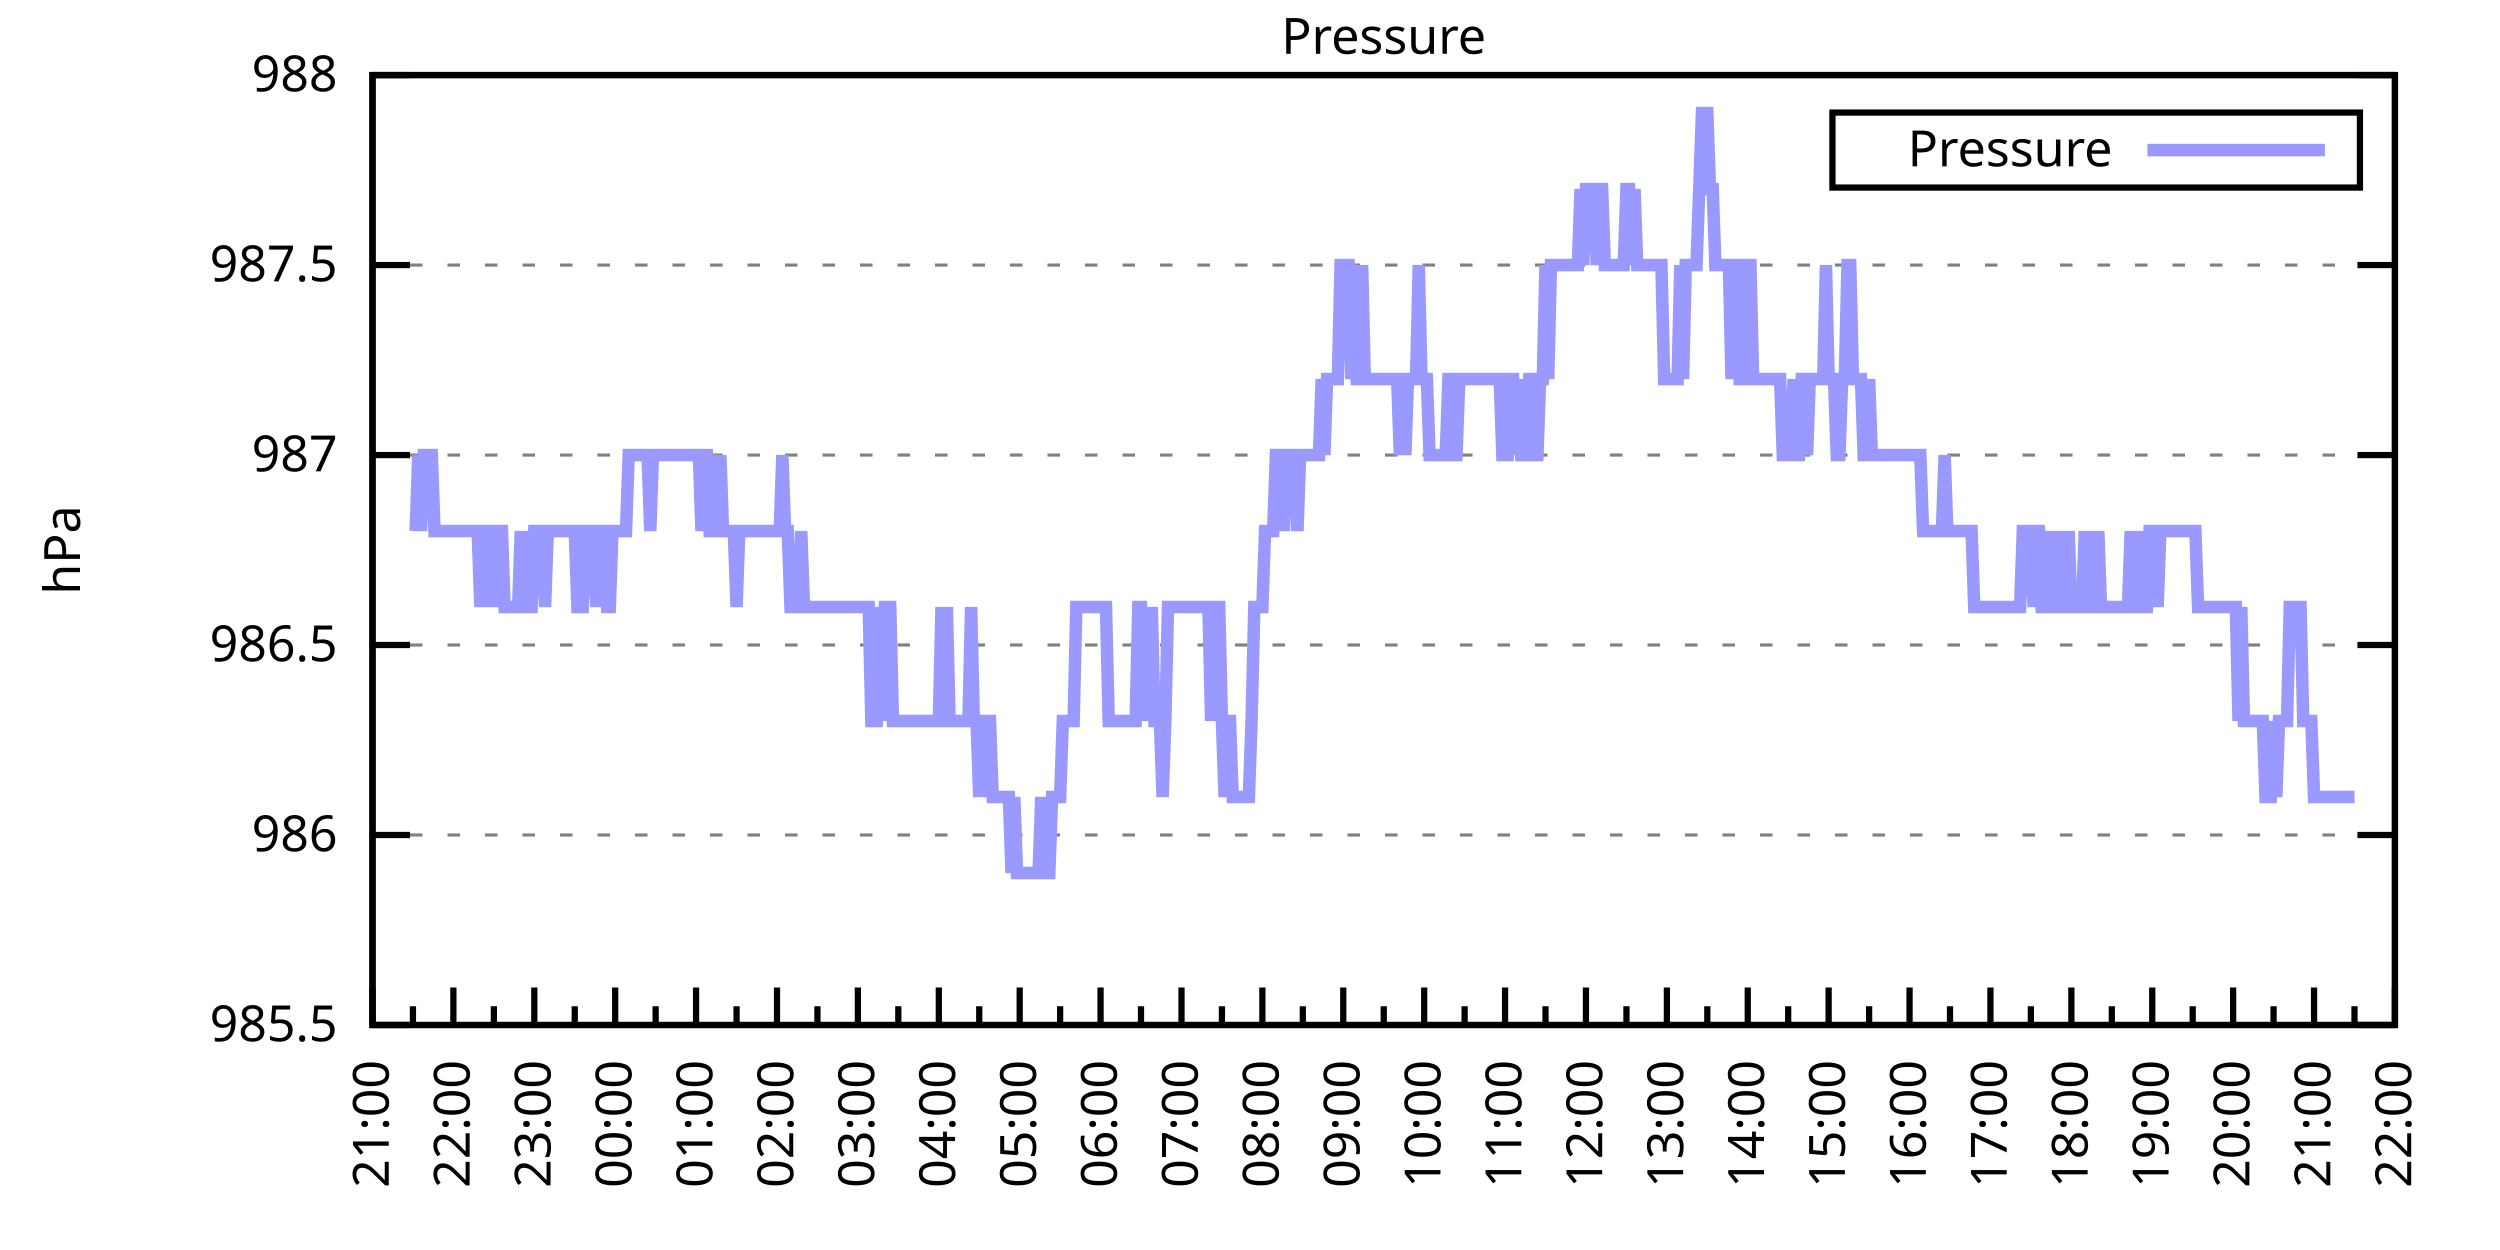
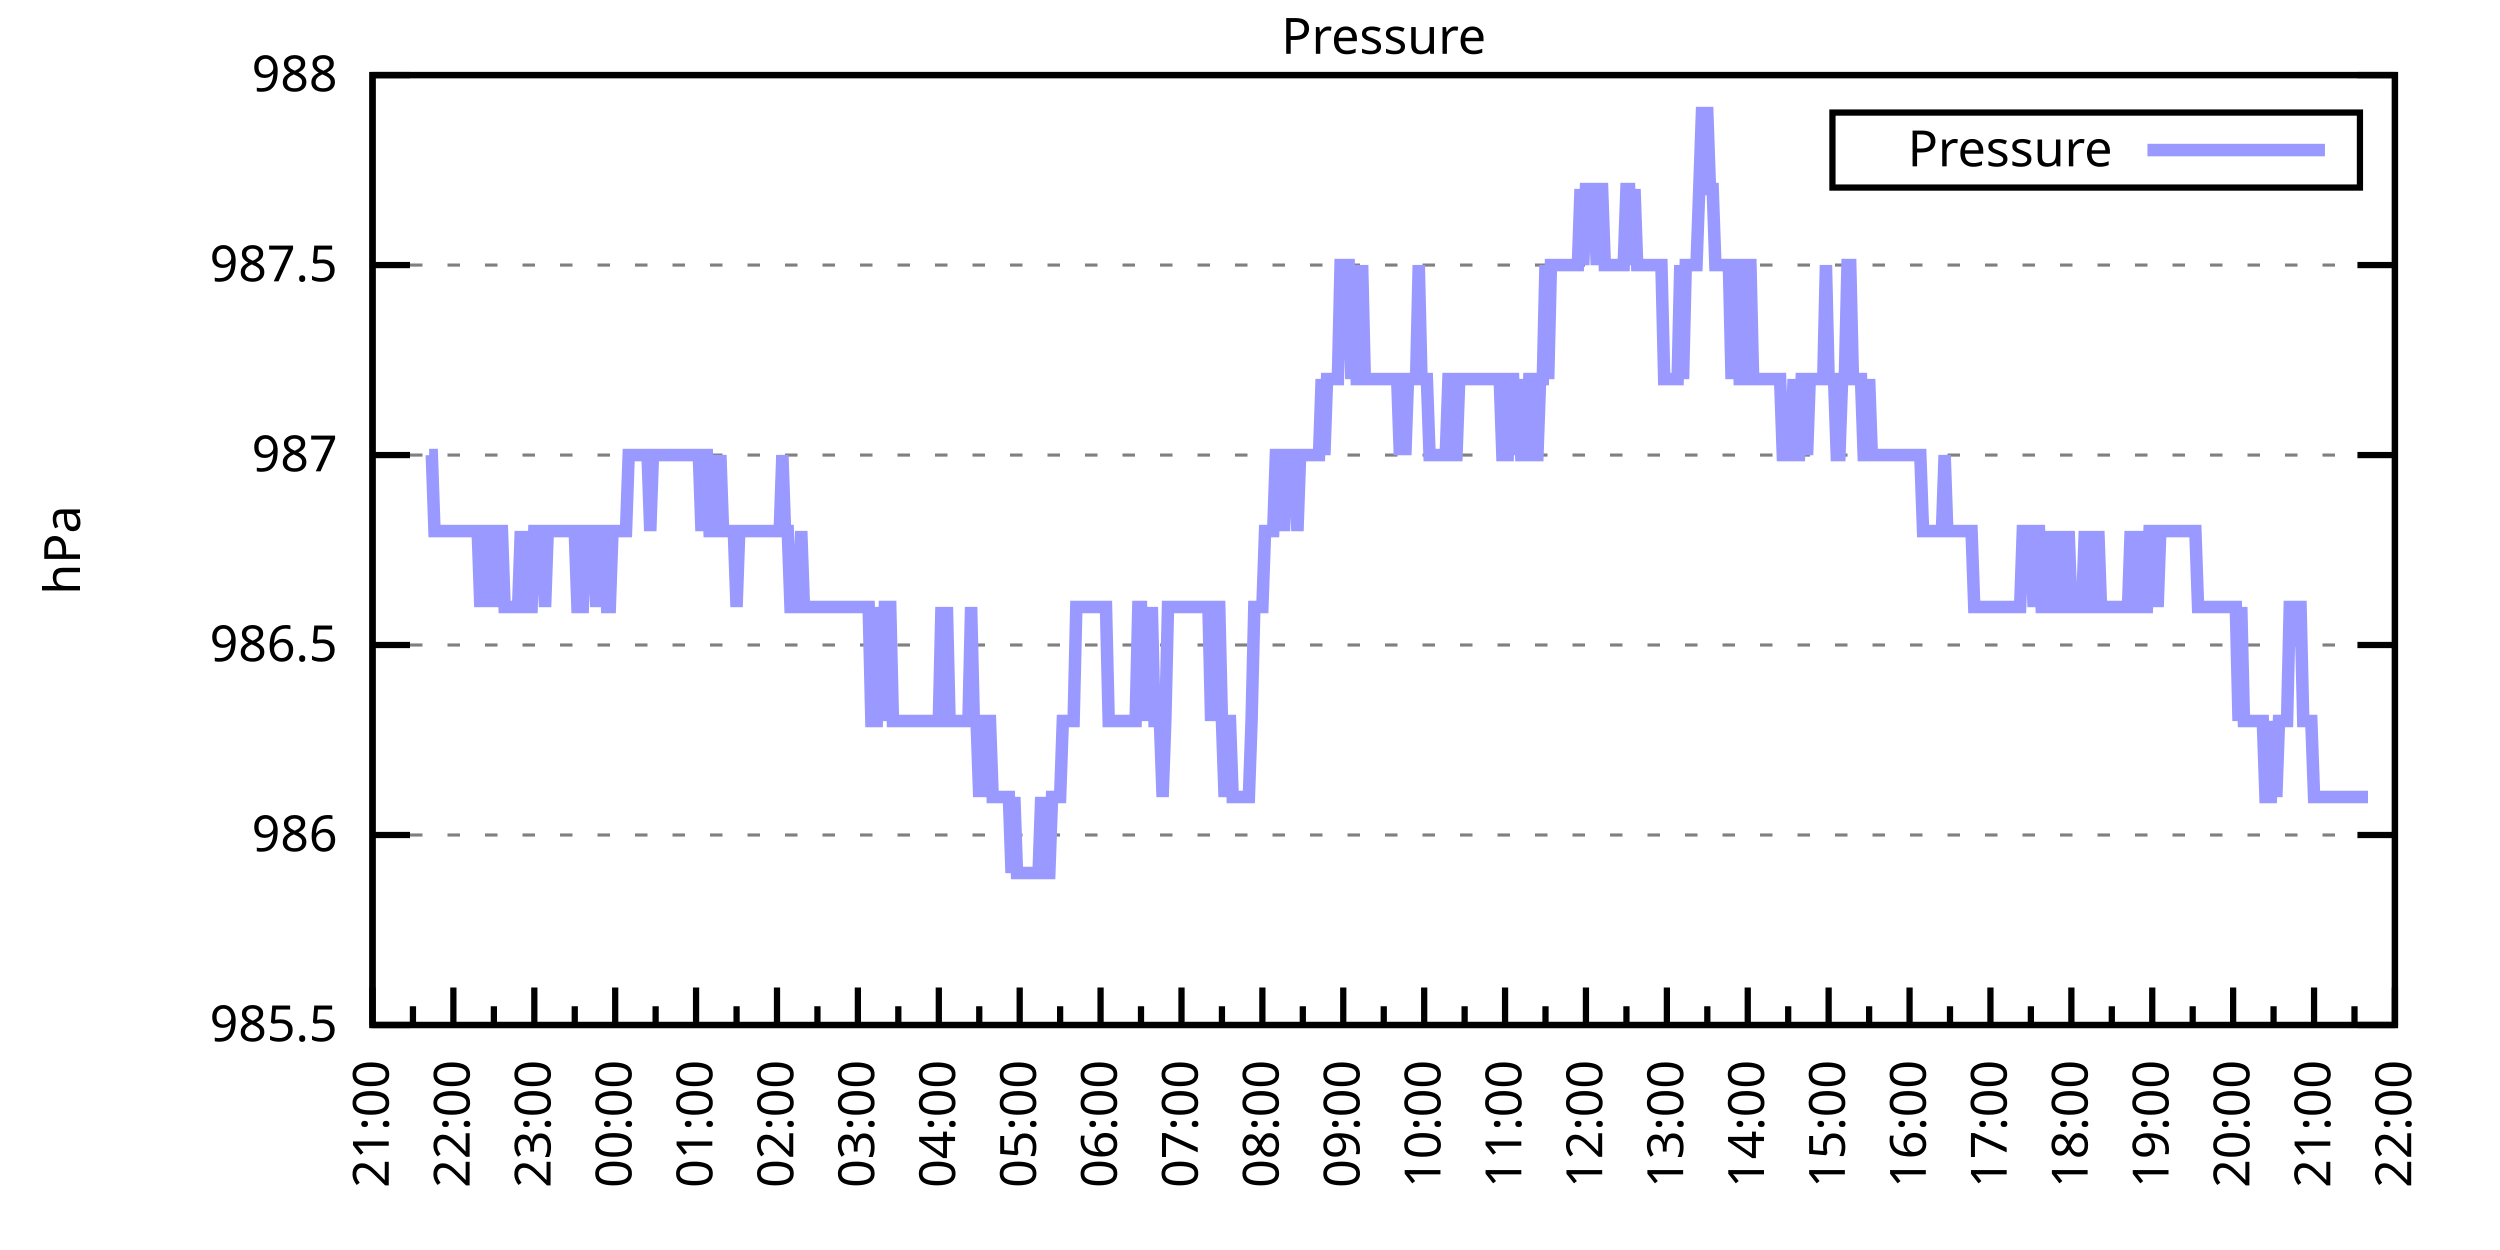
<svg xmlns="http://www.w3.org/2000/svg" xmlns:xlink="http://www.w3.org/1999/xlink" width="400" height="200" viewBox="0 0 400 200">
  <g id="gnuplot_canvas">
    <rect x="0" y="0" width="400" height="200" fill="none" />
    <defs>
      <circle id="gpDot" r="0.5" stroke-width="0.5" stroke="currentColor" />
      <path id="gpPt0" stroke-width="0.333" stroke="currentColor" d="M-1,0 h2 M0,-1 v2" />
      <path id="gpPt1" stroke-width="0.333" stroke="currentColor" d="M-1,-1 L1,1 M1,-1 L-1,1" />
      <path id="gpPt2" stroke-width="0.333" stroke="currentColor" d="M-1,0 L1,0 M0,-1 L0,1 M-1,-1 L1,1 M-1,1 L1,-1" />
      <rect id="gpPt3" stroke-width="0.333" stroke="currentColor" x="-1" y="-1" width="2" height="2" />
      <rect id="gpPt4" stroke-width="0.333" stroke="currentColor" fill="currentColor" x="-1" y="-1" width="2" height="2" />
      <circle id="gpPt5" stroke-width="0.333" stroke="currentColor" cx="0" cy="0" r="1" />
      <use xlink:href="#gpPt5" id="gpPt6" fill="currentColor" stroke="none" />
      <path id="gpPt7" stroke-width="0.333" stroke="currentColor" d="M0,-1.33 L-1.33,0.67 L1.33,0.67 z" />
      <use xlink:href="#gpPt7" id="gpPt8" fill="currentColor" stroke="none" />
      <use xlink:href="#gpPt7" id="gpPt9" stroke="currentColor" transform="rotate(180)" />
      <use xlink:href="#gpPt9" id="gpPt10" fill="currentColor" stroke="none" />
      <use xlink:href="#gpPt3" id="gpPt11" stroke="currentColor" transform="rotate(45)" />
      <use xlink:href="#gpPt11" id="gpPt12" fill="currentColor" stroke="none" />
      <path id="gpPt13" stroke-width="0.333" stroke="currentColor" d="M0,1.330 L1.265,0.411 L0.782,-1.067 L-0.782,-1.076 L-1.265,0.411 z" />
      <use xlink:href="#gpPt13" id="gpPt14" fill="currentColor" stroke="none" />
      <filter id="textbox" filterUnits="objectBoundingBox" x="0" y="0" height="1" width="1">
        <feFlood flood-color="white" flood-opacity="1" result="bgnd" />
        <feComposite in="SourceGraphic" in2="bgnd" operator="atop" />
      </filter>
      <filter id="greybox" filterUnits="objectBoundingBox" x="0" y="0" height="1" width="1">
        <feFlood flood-color="lightgrey" flood-opacity="1" result="grey" />
        <feComposite in="SourceGraphic" in2="grey" operator="atop" />
      </filter>
    </defs>
    <g fill="none" color="white" stroke="currentColor" stroke-width="1.00" stroke-linecap="butt" stroke-linejoin="miter">
</g>
    <g fill="none" color="black" stroke="currentColor" stroke-width="1.00" stroke-linecap="butt" stroke-linejoin="miter">
      <g stroke="none" shape-rendering="crispEdges">
        <polygon fill="rgb(255, 255, 255)" points="59.60,164.00 383.18,164.00 383.18,12.02 59.60,12.02 " />
      </g>
    </g>
    <g fill="none" color="black" stroke="currentColor" stroke-width="1.00" stroke-linecap="butt" stroke-linejoin="miter">
</g>
    <g fill="none" color="black" stroke="black" stroke-width="0.50" stroke-linecap="butt" stroke-linejoin="miter">
</g>
    <g fill="none" color="gray" stroke="currentColor" stroke-width="0.50" stroke-linecap="butt" stroke-linejoin="miter">
      <path stroke="gray" stroke-dasharray="2,4" class="gridline" d="M59.60,164.00 L383.19,164.00  " />
    </g>
    <g fill="none" color="gray" stroke="gray" stroke-width="1.00" stroke-linecap="butt" stroke-linejoin="miter">
</g>
    <g fill="none" color="black" stroke="currentColor" stroke-width="1.00" stroke-linecap="butt" stroke-linejoin="miter">
      <path stroke="black" d="M59.60,164.00 L65.60,164.00 M383.19,164.00 L377.19,164.00  " />
      <g transform="translate(54.00,166.60)" stroke="none" fill="black" font-family="Sans" font-size="8.00" text-anchor="end">
        <text>
          <tspan font-family="Sans"> 985.5</tspan>
        </text>
      </g>
    </g>
    <g fill="none" color="black" stroke="currentColor" stroke-width="1.00" stroke-linecap="butt" stroke-linejoin="miter">
</g>
    <g fill="none" color="black" stroke="black" stroke-width="0.50" stroke-linecap="butt" stroke-linejoin="miter">
</g>
    <g fill="none" color="gray" stroke="currentColor" stroke-width="0.50" stroke-linecap="butt" stroke-linejoin="miter">
      <path stroke="gray" stroke-dasharray="2,4" class="gridline" d="M59.60,133.60 L383.19,133.60  " />
    </g>
    <g fill="none" color="gray" stroke="gray" stroke-width="1.00" stroke-linecap="butt" stroke-linejoin="miter">
</g>
    <g fill="none" color="black" stroke="currentColor" stroke-width="1.00" stroke-linecap="butt" stroke-linejoin="miter">
      <path stroke="black" d="M59.60,133.60 L65.60,133.60 M383.19,133.60 L377.19,133.60  " />
      <g transform="translate(54.00,136.20)" stroke="none" fill="black" font-family="Sans" font-size="8.00" text-anchor="end">
        <text>
          <tspan font-family="Sans"> 986</tspan>
        </text>
      </g>
    </g>
    <g fill="none" color="black" stroke="currentColor" stroke-width="1.00" stroke-linecap="butt" stroke-linejoin="miter">
</g>
    <g fill="none" color="black" stroke="black" stroke-width="0.50" stroke-linecap="butt" stroke-linejoin="miter">
</g>
    <g fill="none" color="gray" stroke="currentColor" stroke-width="0.50" stroke-linecap="butt" stroke-linejoin="miter">
      <path stroke="gray" stroke-dasharray="2,4" class="gridline" d="M59.60,103.20 L383.19,103.20  " />
    </g>
    <g fill="none" color="gray" stroke="gray" stroke-width="1.00" stroke-linecap="butt" stroke-linejoin="miter">
</g>
    <g fill="none" color="black" stroke="currentColor" stroke-width="1.00" stroke-linecap="butt" stroke-linejoin="miter">
      <path stroke="black" d="M59.60,103.20 L65.60,103.20 M383.19,103.20 L377.19,103.20  " />
      <g transform="translate(54.00,105.80)" stroke="none" fill="black" font-family="Sans" font-size="8.00" text-anchor="end">
        <text>
          <tspan font-family="Sans"> 986.5</tspan>
        </text>
      </g>
    </g>
    <g fill="none" color="black" stroke="currentColor" stroke-width="1.00" stroke-linecap="butt" stroke-linejoin="miter">
</g>
    <g fill="none" color="black" stroke="black" stroke-width="0.50" stroke-linecap="butt" stroke-linejoin="miter">
</g>
    <g fill="none" color="gray" stroke="currentColor" stroke-width="0.50" stroke-linecap="butt" stroke-linejoin="miter">
      <path stroke="gray" stroke-dasharray="2,4" class="gridline" d="M59.60,72.81 L383.19,72.81  " />
    </g>
    <g fill="none" color="gray" stroke="gray" stroke-width="1.00" stroke-linecap="butt" stroke-linejoin="miter">
</g>
    <g fill="none" color="black" stroke="currentColor" stroke-width="1.00" stroke-linecap="butt" stroke-linejoin="miter">
      <path stroke="black" d="M59.60,72.81 L65.60,72.81 M383.19,72.81 L377.19,72.81  " />
      <g transform="translate(54.00,75.41)" stroke="none" fill="black" font-family="Sans" font-size="8.00" text-anchor="end">
        <text>
          <tspan font-family="Sans"> 987</tspan>
        </text>
      </g>
    </g>
    <g fill="none" color="black" stroke="currentColor" stroke-width="1.00" stroke-linecap="butt" stroke-linejoin="miter">
</g>
    <g fill="none" color="black" stroke="black" stroke-width="0.50" stroke-linecap="butt" stroke-linejoin="miter">
</g>
    <g fill="none" color="gray" stroke="currentColor" stroke-width="0.50" stroke-linecap="butt" stroke-linejoin="miter">
      <path stroke="gray" stroke-dasharray="2,4" class="gridline" d="M59.60,42.41 L383.19,42.41  " />
    </g>
    <g fill="none" color="gray" stroke="gray" stroke-width="1.00" stroke-linecap="butt" stroke-linejoin="miter">
</g>
    <g fill="none" color="black" stroke="currentColor" stroke-width="1.00" stroke-linecap="butt" stroke-linejoin="miter">
      <path stroke="black" d="M59.60,42.41 L65.60,42.41 M383.19,42.41 L377.19,42.41  " />
      <g transform="translate(54.00,45.01)" stroke="none" fill="black" font-family="Sans" font-size="8.00" text-anchor="end">
        <text>
          <tspan font-family="Sans"> 987.5</tspan>
        </text>
      </g>
    </g>
    <g fill="none" color="black" stroke="currentColor" stroke-width="1.00" stroke-linecap="butt" stroke-linejoin="miter">
</g>
    <g fill="none" color="black" stroke="black" stroke-width="0.50" stroke-linecap="butt" stroke-linejoin="miter">
</g>
    <g fill="none" color="gray" stroke="currentColor" stroke-width="0.50" stroke-linecap="butt" stroke-linejoin="miter">
      <path stroke="gray" stroke-dasharray="2,4" class="gridline" d="M59.60,12.01 L383.19,12.01  " />
    </g>
    <g fill="none" color="gray" stroke="gray" stroke-width="1.00" stroke-linecap="butt" stroke-linejoin="miter">
</g>
    <g fill="none" color="black" stroke="currentColor" stroke-width="1.00" stroke-linecap="butt" stroke-linejoin="miter">
      <path stroke="black" d="M59.60,12.01 L65.60,12.01 M383.19,12.01 L377.19,12.01  " />
      <g transform="translate(54.00,14.61)" stroke="none" fill="black" font-family="Sans" font-size="8.00" text-anchor="end">
        <text>
          <tspan font-family="Sans"> 988</tspan>
        </text>
      </g>
    </g>
    <g fill="none" color="black" stroke="currentColor" stroke-width="1.00" stroke-linecap="butt" stroke-linejoin="miter">
      <path stroke="black" d="M59.60,164.00 L59.60,158.00  " />
      <g transform="translate(62.20,169.60) rotate(270)" stroke="none" fill="black" font-family="Sans" font-size="8.00" text-anchor="end">
        <text>
          <tspan font-family="Sans">21:00</tspan>
        </text>
      </g>
    </g>
    <g fill="none" color="black" stroke="currentColor" stroke-width="1.00" stroke-linecap="butt" stroke-linejoin="miter">
      <path stroke="black" d="M66.07,164.00 L66.07,161.00 M72.54,164.00 L72.54,158.00  " />
      <g transform="translate(75.14,169.60) rotate(270)" stroke="none" fill="black" font-family="Sans" font-size="8.00" text-anchor="end">
        <text>
          <tspan font-family="Sans">22:00</tspan>
        </text>
      </g>
    </g>
    <g fill="none" color="black" stroke="currentColor" stroke-width="1.00" stroke-linecap="butt" stroke-linejoin="miter">
      <path stroke="black" d="M79.02,164.00 L79.02,161.00 M85.49,164.00 L85.49,158.00  " />
      <g transform="translate(88.09,169.60) rotate(270)" stroke="none" fill="black" font-family="Sans" font-size="8.00" text-anchor="end">
        <text>
          <tspan font-family="Sans">23:00</tspan>
        </text>
      </g>
    </g>
    <g fill="none" color="black" stroke="currentColor" stroke-width="1.00" stroke-linecap="butt" stroke-linejoin="miter">
      <path stroke="black" d="M91.96,164.00 L91.96,161.00 M98.43,164.00 L98.43,158.00  " />
      <g transform="translate(101.03,169.60) rotate(270)" stroke="none" fill="black" font-family="Sans" font-size="8.00" text-anchor="end">
        <text>
          <tspan font-family="Sans">00:00</tspan>
        </text>
      </g>
    </g>
    <g fill="none" color="black" stroke="currentColor" stroke-width="1.00" stroke-linecap="butt" stroke-linejoin="miter">
      <path stroke="black" d="M104.90,164.00 L104.90,161.00 M111.37,164.00 L111.37,158.00  " />
      <g transform="translate(113.97,169.60) rotate(270)" stroke="none" fill="black" font-family="Sans" font-size="8.00" text-anchor="end">
        <text>
          <tspan font-family="Sans">01:00</tspan>
        </text>
      </g>
    </g>
    <g fill="none" color="black" stroke="currentColor" stroke-width="1.00" stroke-linecap="butt" stroke-linejoin="miter">
      <path stroke="black" d="M117.85,164.00 L117.85,161.00 M124.32,164.00 L124.32,158.00  " />
      <g transform="translate(126.92,169.60) rotate(270)" stroke="none" fill="black" font-family="Sans" font-size="8.00" text-anchor="end">
        <text>
          <tspan font-family="Sans">02:00</tspan>
        </text>
      </g>
    </g>
    <g fill="none" color="black" stroke="currentColor" stroke-width="1.00" stroke-linecap="butt" stroke-linejoin="miter">
      <path stroke="black" d="M130.79,164.00 L130.79,161.00 M137.26,164.00 L137.26,158.00  " />
      <g transform="translate(139.86,169.60) rotate(270)" stroke="none" fill="black" font-family="Sans" font-size="8.00" text-anchor="end">
        <text>
          <tspan font-family="Sans">03:00</tspan>
        </text>
      </g>
    </g>
    <g fill="none" color="black" stroke="currentColor" stroke-width="1.00" stroke-linecap="butt" stroke-linejoin="miter">
      <path stroke="black" d="M143.73,164.00 L143.73,161.00 M150.21,164.00 L150.21,158.00  " />
      <g transform="translate(152.81,169.60) rotate(270)" stroke="none" fill="black" font-family="Sans" font-size="8.00" text-anchor="end">
        <text>
          <tspan font-family="Sans">04:00</tspan>
        </text>
      </g>
    </g>
    <g fill="none" color="black" stroke="currentColor" stroke-width="1.00" stroke-linecap="butt" stroke-linejoin="miter">
      <path stroke="black" d="M156.68,164.00 L156.68,161.00 M163.15,164.00 L163.15,158.00  " />
      <g transform="translate(165.75,169.60) rotate(270)" stroke="none" fill="black" font-family="Sans" font-size="8.00" text-anchor="end">
        <text>
          <tspan font-family="Sans">05:00</tspan>
        </text>
      </g>
    </g>
    <g fill="none" color="black" stroke="currentColor" stroke-width="1.00" stroke-linecap="butt" stroke-linejoin="miter">
      <path stroke="black" d="M169.62,164.00 L169.62,161.00 M176.09,164.00 L176.09,158.00  " />
      <g transform="translate(178.69,169.60) rotate(270)" stroke="none" fill="black" font-family="Sans" font-size="8.00" text-anchor="end">
        <text>
          <tspan font-family="Sans">06:00</tspan>
        </text>
      </g>
    </g>
    <g fill="none" color="black" stroke="currentColor" stroke-width="1.00" stroke-linecap="butt" stroke-linejoin="miter">
      <path stroke="black" d="M182.56,164.00 L182.56,161.00 M189.04,164.00 L189.04,158.00  " />
      <g transform="translate(191.64,169.60) rotate(270)" stroke="none" fill="black" font-family="Sans" font-size="8.00" text-anchor="end">
        <text>
          <tspan font-family="Sans">07:00</tspan>
        </text>
      </g>
    </g>
    <g fill="none" color="black" stroke="currentColor" stroke-width="1.00" stroke-linecap="butt" stroke-linejoin="miter">
      <path stroke="black" d="M195.51,164.00 L195.51,161.00 M201.98,164.00 L201.98,158.00  " />
      <g transform="translate(204.58,169.60) rotate(270)" stroke="none" fill="black" font-family="Sans" font-size="8.00" text-anchor="end">
        <text>
          <tspan font-family="Sans">08:00</tspan>
        </text>
      </g>
    </g>
    <g fill="none" color="black" stroke="currentColor" stroke-width="1.00" stroke-linecap="butt" stroke-linejoin="miter">
      <path stroke="black" d="M208.45,164.00 L208.45,161.00 M214.92,164.00 L214.92,158.00  " />
      <g transform="translate(217.52,169.60) rotate(270)" stroke="none" fill="black" font-family="Sans" font-size="8.00" text-anchor="end">
        <text>
          <tspan font-family="Sans">09:00</tspan>
        </text>
      </g>
    </g>
    <g fill="none" color="black" stroke="currentColor" stroke-width="1.00" stroke-linecap="butt" stroke-linejoin="miter">
      <path stroke="black" d="M221.40,164.00 L221.40,161.00 M227.87,164.00 L227.87,158.00  " />
      <g transform="translate(230.47,169.60) rotate(270)" stroke="none" fill="black" font-family="Sans" font-size="8.00" text-anchor="end">
        <text>
          <tspan font-family="Sans">10:00</tspan>
        </text>
      </g>
    </g>
    <g fill="none" color="black" stroke="currentColor" stroke-width="1.00" stroke-linecap="butt" stroke-linejoin="miter">
      <path stroke="black" d="M234.34,164.00 L234.34,161.00 M240.81,164.00 L240.81,158.00  " />
      <g transform="translate(243.41,169.60) rotate(270)" stroke="none" fill="black" font-family="Sans" font-size="8.00" text-anchor="end">
        <text>
          <tspan font-family="Sans">11:00</tspan>
        </text>
      </g>
    </g>
    <g fill="none" color="black" stroke="currentColor" stroke-width="1.00" stroke-linecap="butt" stroke-linejoin="miter">
      <path stroke="black" d="M247.28,164.00 L247.28,161.00 M253.75,164.00 L253.75,158.00  " />
      <g transform="translate(256.35,169.60) rotate(270)" stroke="none" fill="black" font-family="Sans" font-size="8.00" text-anchor="end">
        <text>
          <tspan font-family="Sans">12:00</tspan>
        </text>
      </g>
    </g>
    <g fill="none" color="black" stroke="currentColor" stroke-width="1.00" stroke-linecap="butt" stroke-linejoin="miter">
      <path stroke="black" d="M260.23,164.00 L260.23,161.00 M266.70,164.00 L266.70,158.00  " />
      <g transform="translate(269.30,169.60) rotate(270)" stroke="none" fill="black" font-family="Sans" font-size="8.00" text-anchor="end">
        <text>
          <tspan font-family="Sans">13:00</tspan>
        </text>
      </g>
    </g>
    <g fill="none" color="black" stroke="currentColor" stroke-width="1.00" stroke-linecap="butt" stroke-linejoin="miter">
      <path stroke="black" d="M273.17,164.00 L273.17,161.00 M279.64,164.00 L279.64,158.00  " />
      <g transform="translate(282.24,169.60) rotate(270)" stroke="none" fill="black" font-family="Sans" font-size="8.00" text-anchor="end">
        <text>
          <tspan font-family="Sans">14:00</tspan>
        </text>
      </g>
    </g>
    <g fill="none" color="black" stroke="currentColor" stroke-width="1.00" stroke-linecap="butt" stroke-linejoin="miter">
      <path stroke="black" d="M286.11,164.00 L286.11,161.00 M292.58,164.00 L292.58,158.00  " />
      <g transform="translate(295.18,169.60) rotate(270)" stroke="none" fill="black" font-family="Sans" font-size="8.00" text-anchor="end">
        <text>
          <tspan font-family="Sans">15:00</tspan>
        </text>
      </g>
    </g>
    <g fill="none" color="black" stroke="currentColor" stroke-width="1.00" stroke-linecap="butt" stroke-linejoin="miter">
      <path stroke="black" d="M299.06,164.00 L299.06,161.00 M305.53,164.00 L305.53,158.00  " />
      <g transform="translate(308.13,169.60) rotate(270)" stroke="none" fill="black" font-family="Sans" font-size="8.00" text-anchor="end">
        <text>
          <tspan font-family="Sans">16:00</tspan>
        </text>
      </g>
    </g>
    <g fill="none" color="black" stroke="currentColor" stroke-width="1.00" stroke-linecap="butt" stroke-linejoin="miter">
      <path stroke="black" d="M312.00,164.00 L312.00,161.00 M318.47,164.00 L318.47,158.00  " />
      <g transform="translate(321.07,169.60) rotate(270)" stroke="none" fill="black" font-family="Sans" font-size="8.00" text-anchor="end">
        <text>
          <tspan font-family="Sans">17:00</tspan>
        </text>
      </g>
    </g>
    <g fill="none" color="black" stroke="currentColor" stroke-width="1.00" stroke-linecap="butt" stroke-linejoin="miter">
      <path stroke="black" d="M324.94,164.00 L324.94,161.00 M331.42,164.00 L331.42,158.00  " />
      <g transform="translate(334.02,169.60) rotate(270)" stroke="none" fill="black" font-family="Sans" font-size="8.00" text-anchor="end">
        <text>
          <tspan font-family="Sans">18:00</tspan>
        </text>
      </g>
    </g>
    <g fill="none" color="black" stroke="currentColor" stroke-width="1.00" stroke-linecap="butt" stroke-linejoin="miter">
      <path stroke="black" d="M337.89,164.00 L337.89,161.00 M344.36,164.00 L344.36,158.00  " />
      <g transform="translate(346.96,169.60) rotate(270)" stroke="none" fill="black" font-family="Sans" font-size="8.00" text-anchor="end">
        <text>
          <tspan font-family="Sans">19:00</tspan>
        </text>
      </g>
    </g>
    <g fill="none" color="black" stroke="currentColor" stroke-width="1.00" stroke-linecap="butt" stroke-linejoin="miter">
      <path stroke="black" d="M350.83,164.00 L350.83,161.00 M357.30,164.00 L357.30,158.00  " />
      <g transform="translate(359.90,169.60) rotate(270)" stroke="none" fill="black" font-family="Sans" font-size="8.00" text-anchor="end">
        <text>
          <tspan font-family="Sans">20:00</tspan>
        </text>
      </g>
    </g>
    <g fill="none" color="black" stroke="currentColor" stroke-width="1.00" stroke-linecap="butt" stroke-linejoin="miter">
      <path stroke="black" d="M363.77,164.00 L363.77,161.00 M370.25,164.00 L370.25,158.00  " />
      <g transform="translate(372.85,169.60) rotate(270)" stroke="none" fill="black" font-family="Sans" font-size="8.00" text-anchor="end">
        <text>
          <tspan font-family="Sans">21:00</tspan>
        </text>
      </g>
    </g>
    <g fill="none" color="black" stroke="currentColor" stroke-width="1.00" stroke-linecap="butt" stroke-linejoin="miter">
      <path stroke="black" d="M376.72,164.00 L376.72,161.00 M383.19,164.00 L383.19,158.00  " />
      <g transform="translate(385.79,169.60) rotate(270)" stroke="none" fill="black" font-family="Sans" font-size="8.00" text-anchor="end">
        <text>
          <tspan font-family="Sans">22:00</tspan>
        </text>
      </g>
    </g>
    <g fill="none" color="black" stroke="currentColor" stroke-width="1.00" stroke-linecap="butt" stroke-linejoin="miter">
</g>
    <g fill="none" color="black" stroke="currentColor" stroke-width="1.00" stroke-linecap="butt" stroke-linejoin="miter">
      <path stroke="black" d="M59.60,12.01 L59.60,164.00 L383.19,164.00 L383.19,12.01 L59.60,12.01 Z  " />
    </g>
    <g fill="none" color="black" stroke="currentColor" stroke-width="1.00" stroke-linecap="butt" stroke-linejoin="miter">
      <g transform="translate(12.80,88.01) rotate(270)" stroke="none" fill="black" font-family="Sans" font-size="8.00" text-anchor="middle">
        <text>
          <tspan font-family="Sans">hPa</tspan>
        </text>
      </g>
    </g>
    <g fill="none" color="black" stroke="currentColor" stroke-width="1.00" stroke-linecap="butt" stroke-linejoin="miter">
</g>
    <g fill="none" color="black" stroke="currentColor" stroke-width="1.00" stroke-linecap="butt" stroke-linejoin="miter">
      <path stroke="black" d="M293.19,30.01 L293.19,18.01 L377.59,18.01 L377.59,30.01 L293.19,30.01 Z  " />
    </g>
    <g id="Pressure_plot_1">
      <g fill="none" color="white" stroke="black" stroke-width="2.00" stroke-linecap="butt" stroke-linejoin="miter">
</g>
      <g fill="none" color="black" stroke="currentColor" stroke-width="2.00" stroke-linecap="butt" stroke-linejoin="miter">
        <g transform="translate(337.99,26.61)" stroke="none" fill="black" font-family="Sans" font-size="8.00" text-anchor="end">
          <text>
            <tspan font-family="Sans">Pressure</tspan>
          </text>
        </g>
      </g>
      <g fill="none" color="black" stroke="currentColor" stroke-width="2.00" stroke-linecap="butt" stroke-linejoin="miter">
-         <path stroke="rgb(153, 153, 255)" d="M343.59,24.01 L371.99,24.01 M66.50,84.97 L66.93,72.81 L67.37,84.97 L67.80,72.81 L68.23,72.81 L68.66,72.81   L69.09,72.81 L69.52,84.97 L69.95,84.97 L70.39,84.97 L70.82,84.97 L71.25,84.97 L71.68,84.97 L72.11,84.97   L72.54,84.97 L72.98,84.97 L73.41,84.97 L73.84,84.97 L74.27,84.97 L74.70,84.97 L75.13,84.97 L75.56,84.97   L76.00,84.97 L76.43,84.97 L76.86,97.12 L77.29,84.97 L77.72,84.97 L78.15,97.12 L78.58,84.97 L79.02,97.12   L79.45,84.97 L79.88,84.97 L80.31,84.97 L80.74,97.12 L81.17,97.12 L81.60,97.12 L82.04,97.12 L82.47,97.12   L82.90,97.12 L83.33,84.97 L83.76,97.12 L84.19,84.97 L84.62,97.12 L85.06,97.12 L85.49,84.97 L85.92,84.97   L86.35,84.97 L86.78,84.97 L87.21,97.12 L87.64,84.97 L88.08,84.97 L88.51,84.97 L88.94,84.97 L89.37,84.97   L89.80,84.97 L90.23,84.97 L90.66,84.97 L91.10,84.97 L91.53,84.97 L91.96,84.97 L92.39,97.12 L92.82,97.12   L93.25,97.12 L93.68,84.97 L94.12,84.97 L94.55,84.97 L94.98,84.97 L95.41,97.12 L95.84,84.97 L96.27,84.97   L96.70,84.97 L97.14,97.12 L97.57,97.12 L98.00,84.97 L98.43,84.97 L98.86,84.97 L99.29,84.97 L99.73,84.97   L100.16,84.97 L100.59,72.81 L101.02,72.81 L101.45,72.81 L101.88,72.81 L102.31,72.81 L102.75,72.81 L103.18,72.81   L103.61,72.81 L104.04,84.97 L104.47,72.81 L104.90,72.81 L105.33,72.81 L105.77,72.81 L106.20,72.81 L106.63,72.81   L107.06,72.81 L107.49,72.81 L107.92,72.81 L108.35,72.81 L108.79,72.81 L109.22,72.81 L109.65,72.81 L110.08,72.81   L110.51,72.81 L110.94,72.81 L111.37,72.81 L111.81,72.81 L112.24,84.97 L112.67,72.81 L113.10,72.81 L113.53,84.97   L113.96,84.97 L114.39,72.81 L114.83,84.97 L115.26,72.81 L115.69,84.97 L116.12,84.97 L116.55,84.97 L116.98,84.97   L117.41,84.97 L117.85,97.12 L118.28,84.97 L118.71,84.97 L119.14,84.97 L119.57,84.97 L120.00,84.97 L120.43,84.97   L120.87,84.97 L121.30,84.97 L121.73,84.97 L122.16,84.97 L122.59,84.97 L123.02,84.97 L123.46,84.97 L123.89,84.97   L124.32,84.97 L124.75,84.97 L125.18,72.81 L125.61,84.97 L126.04,84.97 L126.48,97.12 L126.91,97.12 L127.34,97.12   L127.77,97.12 L128.20,84.97 L128.63,97.12 L129.06,97.12 L129.50,97.12 L129.93,97.12 L130.36,97.12 L130.79,97.12   L131.22,97.12 L131.65,97.12 L132.08,97.12 L132.52,97.12 L132.95,97.12 L133.38,97.12 L133.81,97.12 L134.24,97.12   L134.67,97.12 L135.10,97.12 L135.54,97.12 L135.97,97.12 L136.40,97.12 L136.83,97.12 L137.26,97.12 L137.69,97.12   L138.12,97.12 L138.56,97.12 L138.99,97.12 L139.42,115.36 L139.85,115.36 L140.28,115.36 L140.71,97.12 L141.14,115.36   L141.58,97.12 L142.01,97.12 L142.44,97.12 L142.87,115.36 L143.30,115.36 L143.73,115.36 L144.16,115.36 L144.60,115.36   L145.03,115.36 L145.46,115.36 L145.89,115.36 L146.32,115.36 L146.75,115.36 L147.19,115.36 L147.62,115.36 L148.05,115.36   L148.48,115.36 L148.91,115.36 L149.34,115.36 L149.77,115.36 L150.21,115.36 L150.64,97.12 L151.07,115.36 L151.50,97.12   L151.93,115.36 L152.36,115.36 L152.79,115.36 L153.23,115.36 L153.66,115.36 L154.09,115.36 L154.52,115.36 L154.95,115.36   L155.38,97.12 L155.81,115.36 L156.25,115.36 L156.68,127.52 L157.11,115.36 L157.54,127.52 L157.97,115.36 L158.40,115.36   L158.83,127.52 L159.27,127.52 L159.70,127.52 L160.13,127.52 L160.56,127.52 L160.99,127.52 L161.42,127.52 L161.85,139.68   L162.29,127.52 L162.72,139.68 L163.15,139.68 L163.58,139.68 L164.01,139.68 L164.44,139.68 L164.87,139.68 L165.31,139.68   L165.74,139.68 L166.17,139.68 L166.60,127.52 L167.03,139.68 L167.46,139.68 L167.89,139.68 L168.33,127.52 L168.76,127.52   L169.19,127.52 L169.62,127.52 L170.05,115.36 L170.48,115.36 L170.91,115.36 L171.35,115.36 L171.78,115.36 L172.21,97.12   L172.64,97.12 L173.07,97.12 L173.50,97.12 L173.94,97.12 L174.37,97.12 L174.80,97.12 L175.23,97.12 L175.66,97.12   L176.09,97.12 L176.52,97.12 L176.96,97.12 L177.39,115.36 L177.82,115.36 L178.25,115.36 L178.68,115.36 L179.11,115.36   L179.54,115.36 L179.98,115.36 L180.41,115.36 L180.84,115.36 L181.27,115.36 L181.70,115.36 L182.13,97.12 L182.56,97.12   L183.00,115.36 L183.43,97.12 L183.86,115.36 L184.29,97.12 L184.72,115.36 L185.15,115.36 L185.58,115.36 L186.02,127.52   L186.45,115.36 L186.88,97.12 L187.31,97.12 L187.74,97.12 L188.17,97.12 L188.60,97.12 L189.04,97.12 L189.47,97.12   L189.90,97.12 L190.33,97.12 L190.76,97.12 L191.19,97.12 L191.62,97.12 L192.06,97.12 L192.49,97.12 L192.92,97.12   L193.35,97.12 L193.78,115.36 L194.21,97.12 L194.64,97.12 L195.08,97.12 L195.51,115.36 L195.94,127.52 L196.37,115.36   L196.80,115.36 L197.23,127.52 L197.67,127.52 L198.10,127.52 L198.53,127.52 L198.96,127.52 L199.39,127.52 L199.82,127.52   L200.25,115.36 L200.69,97.12 L201.12,97.12 L201.55,97.12 L201.98,97.12 L202.41,84.97 L202.84,84.97 L203.27,84.97   L203.71,84.97 L204.14,72.81 L204.57,72.81 L205.00,72.81 L205.43,84.97 L205.86,72.81 L206.29,72.81 L206.73,72.81   L207.16,72.81 L207.59,84.97 L208.02,72.81 L208.45,72.81 L208.88,72.81 L209.31,72.81 L209.75,72.81 L210.18,72.81   L210.61,72.81 L211.04,72.81 L211.47,60.65 L211.90,72.81 L212.33,60.65 L212.77,60.65 L213.20,60.65 L213.63,60.65   L214.06,60.65 L214.49,42.41 L214.92,42.41 L215.35,42.41 L215.79,42.41 L216.22,60.65 L216.65,42.41 L217.08,60.65   L217.51,60.65 L217.94,42.41 L218.37,60.65 L218.81,60.65 L219.24,60.65 L219.67,60.65 L220.10,60.65 L220.53,60.65   L220.96,60.65 L221.40,60.65 L221.83,60.65 L222.26,60.65 L222.69,60.65 L223.12,60.65 L223.55,60.65 L223.98,72.81   L224.42,60.65 L224.85,72.81 L225.28,60.65 L225.71,60.65 L226.14,60.65 L226.57,60.65 L227.00,42.41 L227.44,60.65   L227.87,60.65 L228.30,60.65 L228.73,72.81 L229.16,72.81 L229.59,72.81 L230.02,72.81 L230.46,72.81 L230.89,72.81   L231.32,72.81 L231.75,60.65 L232.18,60.65 L232.61,72.81 L233.04,72.81 L233.48,60.65 L233.91,60.65 L234.34,60.65   L234.77,60.65 L235.20,60.65 L235.63,60.65 L236.06,60.65 L236.50,60.65 L236.93,60.65 L237.36,60.65 L237.79,60.65   L238.22,60.65 L238.65,60.65 L239.08,60.65 L239.52,60.65 L239.95,60.65 L240.38,72.81 L240.81,72.81 L241.24,72.81   L241.67,60.65 L242.10,60.65 L242.54,72.81 L242.97,60.65 L243.40,72.81 L243.83,72.81 L244.26,72.81 L244.69,60.65   L245.12,60.65 L245.56,72.81 L245.99,72.81 L246.42,60.65 L246.85,60.65 L247.28,42.41 L247.71,60.65 L248.15,42.41   L248.58,42.41 L249.01,42.41 L249.44,42.41 L249.87,42.41 L250.30,42.41 L250.73,42.41 L251.17,42.41 L251.60,42.41   L252.03,42.41 L252.46,42.41 L252.89,30.25 L253.32,42.41 L253.75,30.25 L254.19,30.25 L254.62,30.25 L255.05,30.25   L255.48,42.41 L255.91,30.25 L256.34,30.25 L256.77,42.41 L257.21,42.41 L257.64,42.41 L258.07,42.41 L258.50,42.41   L258.93,42.41 L259.36,42.41 L259.79,42.41 L260.23,30.25 L260.66,30.25 L261.09,42.41 L261.52,30.25 L261.95,42.41   L262.38,42.41 L262.81,42.41 L263.25,42.41 L263.68,42.41 L264.11,42.41 L264.54,42.41 L264.97,42.41 L265.40,42.41   L265.83,42.41 L266.27,60.65 L266.70,60.65 L267.13,60.65 L267.56,60.65 L267.99,60.65 L268.42,60.65 L268.85,42.41   L269.29,60.65 L269.72,42.41 L270.15,42.41 L270.58,42.41 L271.01,42.41 L271.44,42.41 L271.88,30.25 L272.31,18.09   L272.74,18.09 L273.17,18.09 L273.60,30.25 L274.03,30.25 L274.46,42.41 L274.90,42.41 L275.33,42.41 L275.76,42.41   L276.19,42.41 L276.62,42.41 L277.05,60.65 L277.48,42.41 L277.92,42.41 L278.35,60.65 L278.78,60.65 L279.21,42.41   L279.64,42.41 L280.07,42.41 L280.50,60.65 L280.94,60.65 L281.37,60.65 L281.80,60.65 L282.23,60.65 L282.66,60.65   L283.09,60.65 L283.52,60.65 L283.96,60.65 L284.39,60.65 L284.82,60.65 L285.25,72.81 L285.68,72.81 L286.11,72.81   L286.54,72.81 L286.98,60.65 L287.41,72.81 L287.84,72.81 L288.27,60.65 L288.70,60.65 L289.13,72.81 L289.56,60.65   L290.00,60.65 L290.43,60.65 L290.86,60.65 L291.29,60.65 L291.72,60.65 L292.15,42.41 L292.58,60.65 L293.02,60.65   L293.45,60.65 L293.88,72.81 L294.31,72.81 L294.74,60.65 L295.17,60.65 L295.60,42.41 L296.04,42.41 L296.47,60.65   L296.90,60.65 L297.33,60.65 L297.76,60.65 L298.19,72.81 L298.63,72.81 L299.06,60.65 L299.49,72.81 L299.92,72.81   L300.35,72.81 L300.78,72.81 L301.21,72.81 L301.65,72.81 L302.08,72.81 L302.51,72.81 L302.94,72.81 L303.37,72.81   L303.80,72.81 L304.23,72.81 L304.67,72.81 L305.10,72.81 L305.53,72.81 L305.96,72.81 L306.39,72.81 L306.82,72.81   L307.25,72.81 L307.69,84.97 L308.12,84.97 L308.55,84.97 L308.98,84.97 L309.41,84.97 L309.84,84.97 L310.27,84.97   L310.71,84.97 L311.14,72.81 L311.57,84.97 L312.00,84.97 L312.43,84.97 L312.86,84.97 L313.29,84.97 L313.73,84.97   L314.16,84.97 L314.59,84.97 L315.02,84.97 L315.45,84.97 L315.88,97.12 L316.31,97.12 L316.75,97.12 L317.18,97.12   L317.61,97.12 L318.04,97.12 L318.47,97.12 L318.90,97.12 L319.33,97.12 L319.77,97.12 L320.20,97.12 L320.63,97.12   L321.06,97.12 L321.49,97.12 L321.92,97.12 L322.36,97.12 L322.79,97.12 L323.22,97.12 L323.65,84.97 L324.08,84.97   L324.51,84.97 L324.94,84.97 L325.38,97.12 L325.81,84.97 L326.24,84.97 L326.67,97.12 L327.10,97.12 L327.53,84.97   L327.96,97.12 L328.40,97.12 L328.83,97.12 L329.26,84.97 L329.69,97.12 L330.12,97.12 L330.55,97.12 L330.98,84.97   L331.42,97.12 L331.85,97.12 L332.28,97.12 L332.71,97.12 L333.14,97.12 L333.57,84.97 L334.00,97.12 L334.44,97.12   L334.87,84.97 L335.30,97.12 L335.73,84.97 L336.16,97.12 L336.59,97.12 L337.02,97.12 L337.46,97.12 L337.89,97.12   L338.32,97.12 L338.75,97.12 L339.18,97.12 L339.61,97.12 L340.04,97.12 L340.48,97.12 L340.91,84.97 L341.34,97.12   L341.77,97.12 L342.20,97.12 L342.63,84.97 L343.06,97.12 L343.50,97.12 L343.93,84.97 L344.36,84.97 L344.79,84.97   L345.22,97.12 L345.65,84.97 L346.09,84.97 L346.52,84.97 L346.95,84.97 L347.38,84.97 L347.81,84.97 L348.24,84.97   L348.67,84.97 L349.11,84.97 L349.54,84.97 L349.97,84.97 L350.40,84.97 L350.83,84.97 L351.26,84.97 L351.69,97.12   L352.13,97.12 L352.56,97.12 L352.99,97.12 L353.42,97.12 L353.85,97.12 L354.28,97.12 L354.71,97.12 L355.15,97.12   L355.58,97.12 L356.01,97.12 L356.44,97.12 L356.87,97.12 L357.30,97.12 L357.73,97.12 L358.17,115.36 L358.60,97.12   L359.03,115.36 L359.46,115.36 L359.89,115.36 L360.32,115.36 L360.75,115.36 L361.19,115.36 L361.62,115.36 L362.05,115.36   L362.48,127.52 L362.91,127.52 L363.34,127.52 L363.77,115.36 L364.21,127.52 L364.64,115.36 L365.07,115.36 L365.50,115.36   L365.93,115.36 L366.36,97.12 L366.79,97.12 L367.23,97.12 L367.66,97.12 L368.09,97.12 L368.52,115.36 L368.95,115.36   L369.38,115.36 L369.81,115.36 L370.25,127.52 L370.68,127.52 L371.11,127.52 L371.54,127.52 L371.97,127.52 L372.40,127.52   L372.84,127.52 L373.27,127.52 L373.70,127.52 L374.13,127.52 L374.56,127.52 L374.99,127.52 L375.42,127.52 L375.86,127.52   L376.29,127.52 L376.72,127.52  " />
+         <path stroke="rgb(153, 153, 255)" d="M343.59,24.01 L371.99,24.01 M68.66,72.81 L69.09,72.81 L69.52,84.97 L69.95,84.97 L70.39,84.97 L70.82,84.97   L71.25,84.97 L71.68,84.97 L72.11,84.97 L72.54,84.97 L72.98,84.97 L73.41,84.97 L73.84,84.97 L74.27,84.97   L74.70,84.97 L75.13,84.97 L75.56,84.97 L76.00,84.97 L76.43,84.97 L76.86,97.12 L77.29,84.97 L77.72,84.97   L78.15,97.12 L78.58,84.97 L79.02,97.12 L79.45,84.97 L79.88,84.97 L80.31,84.97 L80.74,97.12 L81.17,97.12   L81.60,97.12 L82.04,97.12 L82.47,97.12 L82.90,97.12 L83.33,84.97 L83.76,97.12 L84.19,84.97 L84.62,97.12   L85.06,97.12 L85.49,84.97 L85.92,84.97 L86.35,84.97 L86.78,84.97 L87.21,97.12 L87.64,84.97 L88.08,84.97   L88.51,84.97 L88.94,84.97 L89.37,84.97 L89.80,84.97 L90.23,84.97 L90.66,84.97 L91.10,84.97 L91.53,84.97   L91.96,84.97 L92.39,97.12 L92.82,97.12 L93.25,97.12 L93.68,84.97 L94.12,84.97 L94.55,84.97 L94.98,84.97   L95.41,97.12 L95.84,84.97 L96.27,84.97 L96.70,84.97 L97.14,97.12 L97.57,97.12 L98.00,84.97 L98.43,84.97   L98.86,84.97 L99.29,84.97 L99.73,84.97 L100.16,84.97 L100.59,72.81 L101.02,72.81 L101.45,72.81 L101.88,72.81   L102.31,72.81 L102.75,72.81 L103.18,72.81 L103.61,72.81 L104.04,84.97 L104.47,72.81 L104.90,72.81 L105.33,72.81   L105.77,72.81 L106.20,72.81 L106.63,72.81 L107.06,72.81 L107.49,72.81 L107.92,72.81 L108.35,72.81 L108.79,72.81   L109.22,72.81 L109.65,72.81 L110.08,72.81 L110.51,72.81 L110.94,72.81 L111.37,72.81 L111.81,72.81 L112.24,84.97   L112.67,72.81 L113.10,72.81 L113.53,84.97 L113.96,84.97 L114.39,72.81 L114.83,84.97 L115.26,72.81 L115.69,84.97   L116.12,84.97 L116.55,84.97 L116.98,84.97 L117.41,84.97 L117.85,97.12 L118.28,84.97 L118.71,84.97 L119.14,84.97   L119.57,84.97 L120.00,84.97 L120.43,84.97 L120.87,84.97 L121.30,84.97 L121.73,84.97 L122.16,84.97 L122.59,84.97   L123.02,84.97 L123.46,84.97 L123.89,84.97 L124.32,84.97 L124.75,84.97 L125.18,72.81 L125.61,84.97 L126.04,84.97   L126.48,97.12 L126.91,97.12 L127.34,97.12 L127.77,97.12 L128.20,84.97 L128.63,97.12 L129.06,97.12 L129.50,97.12   L129.93,97.12 L130.36,97.12 L130.79,97.12 L131.22,97.12 L131.65,97.12 L132.08,97.12 L132.52,97.12 L132.95,97.12   L133.38,97.12 L133.81,97.12 L134.24,97.12 L134.67,97.12 L135.10,97.12 L135.54,97.12 L135.97,97.12 L136.40,97.12   L136.83,97.12 L137.26,97.12 L137.69,97.12 L138.12,97.12 L138.56,97.12 L138.99,97.12 L139.42,115.36 L139.85,115.36   L140.28,115.36 L140.71,97.12 L141.14,115.36 L141.58,97.12 L142.01,97.12 L142.44,97.12 L142.87,115.36 L143.30,115.36   L143.73,115.36 L144.16,115.36 L144.60,115.36 L145.03,115.36 L145.46,115.36 L145.89,115.36 L146.32,115.36 L146.75,115.36   L147.19,115.36 L147.62,115.36 L148.05,115.36 L148.48,115.36 L148.91,115.36 L149.34,115.36 L149.77,115.36 L150.21,115.36   L150.64,97.12 L151.07,115.36 L151.50,97.12 L151.93,115.36 L152.36,115.36 L152.79,115.36 L153.23,115.36 L153.66,115.36   L154.09,115.36 L154.52,115.36 L154.95,115.36 L155.38,97.12 L155.81,115.36 L156.25,115.36 L156.68,127.52 L157.11,115.36   L157.54,127.52 L157.97,115.36 L158.40,115.36 L158.83,127.52 L159.27,127.52 L159.70,127.52 L160.13,127.52 L160.56,127.52   L160.99,127.52 L161.42,127.52 L161.85,139.68 L162.29,127.52 L162.72,139.68 L163.15,139.68 L163.58,139.68 L164.01,139.68   L164.44,139.68 L164.87,139.68 L165.31,139.68 L165.74,139.68 L166.17,139.68 L166.60,127.52 L167.03,139.68 L167.46,139.68   L167.89,139.68 L168.33,127.52 L168.76,127.52 L169.19,127.52 L169.62,127.52 L170.05,115.36 L170.48,115.36 L170.91,115.36   L171.35,115.36 L171.78,115.36 L172.21,97.12 L172.64,97.12 L173.07,97.12 L173.50,97.12 L173.94,97.12 L174.37,97.12   L174.80,97.12 L175.23,97.12 L175.66,97.12 L176.09,97.12 L176.52,97.12 L176.96,97.12 L177.39,115.36 L177.82,115.36   L178.25,115.36 L178.68,115.36 L179.11,115.36 L179.54,115.36 L179.98,115.36 L180.41,115.36 L180.84,115.36 L181.27,115.36   L181.70,115.36 L182.13,97.12 L182.56,97.12 L183.00,115.36 L183.43,97.12 L183.86,115.36 L184.29,97.12 L184.72,115.36   L185.15,115.36 L185.58,115.36 L186.02,127.52 L186.45,115.36 L186.88,97.12 L187.31,97.12 L187.74,97.12 L188.17,97.12   L188.60,97.12 L189.04,97.12 L189.47,97.12 L189.90,97.12 L190.33,97.12 L190.76,97.12 L191.19,97.12 L191.62,97.12   L192.06,97.12 L192.49,97.12 L192.92,97.12 L193.35,97.12 L193.78,115.36 L194.21,97.12 L194.64,97.12 L195.08,97.12   L195.51,115.36 L195.94,127.52 L196.37,115.36 L196.80,115.36 L197.23,127.52 L197.67,127.52 L198.10,127.52 L198.53,127.52   L198.96,127.52 L199.39,127.52 L199.82,127.52 L200.25,115.36 L200.69,97.12 L201.12,97.12 L201.55,97.12 L201.98,97.12   L202.41,84.97 L202.84,84.97 L203.27,84.97 L203.71,84.97 L204.14,72.81 L204.57,72.81 L205.00,72.81 L205.43,84.97   L205.86,72.81 L206.29,72.81 L206.73,72.81 L207.16,72.81 L207.59,84.97 L208.02,72.81 L208.45,72.81 L208.88,72.81   L209.31,72.81 L209.75,72.81 L210.18,72.81 L210.61,72.81 L211.04,72.81 L211.47,60.65 L211.90,72.81 L212.33,60.65   L212.77,60.65 L213.20,60.65 L213.63,60.65 L214.06,60.65 L214.49,42.41 L214.92,42.41 L215.35,42.41 L215.79,42.41   L216.22,60.65 L216.65,42.41 L217.08,60.65 L217.51,60.65 L217.94,42.41 L218.37,60.65 L218.81,60.65 L219.24,60.65   L219.67,60.65 L220.10,60.65 L220.53,60.65 L220.96,60.65 L221.40,60.65 L221.83,60.65 L222.26,60.65 L222.69,60.65   L223.12,60.65 L223.55,60.65 L223.98,72.81 L224.42,60.65 L224.85,72.81 L225.28,60.65 L225.71,60.65 L226.14,60.65   L226.57,60.65 L227.00,42.41 L227.44,60.65 L227.87,60.65 L228.30,60.65 L228.73,72.81 L229.16,72.81 L229.59,72.81   L230.02,72.81 L230.46,72.81 L230.89,72.81 L231.32,72.81 L231.75,60.65 L232.18,60.65 L232.61,72.81 L233.04,72.81   L233.48,60.65 L233.91,60.65 L234.34,60.65 L234.77,60.65 L235.20,60.65 L235.63,60.65 L236.06,60.65 L236.50,60.65   L236.93,60.65 L237.36,60.65 L237.79,60.65 L238.22,60.65 L238.65,60.65 L239.08,60.65 L239.52,60.65 L239.95,60.65   L240.38,72.81 L240.81,72.81 L241.24,72.81 L241.67,60.65 L242.10,60.65 L242.54,72.81 L242.97,60.65 L243.40,72.81   L243.83,72.81 L244.26,72.81 L244.69,60.65 L245.12,60.65 L245.56,72.81 L245.99,72.81 L246.42,60.65 L246.85,60.65   L247.28,42.41 L247.71,60.65 L248.15,42.41 L248.58,42.41 L249.01,42.41 L249.44,42.41 L249.87,42.41 L250.30,42.41   L250.73,42.41 L251.17,42.41 L251.60,42.41 L252.03,42.41 L252.46,42.41 L252.89,30.25 L253.32,42.41 L253.75,30.25   L254.19,30.25 L254.62,30.25 L255.05,30.25 L255.48,42.41 L255.91,30.25 L256.34,30.25 L256.77,42.41 L257.21,42.41   L257.64,42.41 L258.07,42.41 L258.50,42.41 L258.93,42.41 L259.36,42.41 L259.79,42.41 L260.23,30.25 L260.66,30.25   L261.09,42.41 L261.52,30.25 L261.95,42.41 L262.38,42.41 L262.81,42.41 L263.25,42.41 L263.68,42.41 L264.11,42.41   L264.54,42.41 L264.97,42.41 L265.40,42.41 L265.83,42.41 L266.27,60.65 L266.70,60.65 L267.13,60.65 L267.56,60.65   L267.99,60.65 L268.42,60.65 L268.85,42.41 L269.29,60.65 L269.72,42.41 L270.15,42.41 L270.58,42.41 L271.01,42.41   L271.44,42.41 L271.88,30.25 L272.31,18.09 L272.74,18.09 L273.17,18.09 L273.60,30.25 L274.03,30.25 L274.46,42.41   L274.90,42.41 L275.33,42.41 L275.76,42.41 L276.19,42.41 L276.62,42.41 L277.05,60.65 L277.48,42.41 L277.92,42.41   L278.35,60.65 L278.78,60.65 L279.21,42.41 L279.64,42.41 L280.07,42.41 L280.50,60.65 L280.94,60.65 L281.37,60.65   L281.80,60.65 L282.23,60.65 L282.66,60.65 L283.09,60.65 L283.52,60.65 L283.96,60.65 L284.39,60.65 L284.82,60.65   L285.25,72.81 L285.68,72.81 L286.11,72.81 L286.54,72.81 L286.98,60.65 L287.41,72.81 L287.84,72.81 L288.27,60.65   L288.70,60.65 L289.13,72.81 L289.56,60.65 L290.00,60.65 L290.43,60.65 L290.86,60.65 L291.29,60.65 L291.72,60.65   L292.15,42.41 L292.58,60.65 L293.02,60.65 L293.45,60.65 L293.88,72.81 L294.31,72.81 L294.74,60.65 L295.17,60.65   L295.60,42.41 L296.04,42.41 L296.47,60.65 L296.90,60.65 L297.33,60.65 L297.76,60.65 L298.19,72.81 L298.63,72.81   L299.06,60.65 L299.49,72.81 L299.92,72.81 L300.35,72.81 L300.78,72.81 L301.21,72.81 L301.65,72.81 L302.08,72.81   L302.51,72.81 L302.94,72.81 L303.37,72.81 L303.80,72.81 L304.23,72.81 L304.67,72.81 L305.10,72.81 L305.53,72.81   L305.96,72.81 L306.39,72.81 L306.82,72.81 L307.25,72.81 L307.69,84.97 L308.12,84.97 L308.55,84.97 L308.98,84.97   L309.41,84.97 L309.84,84.97 L310.27,84.97 L310.71,84.97 L311.14,72.81 L311.57,84.97 L312.00,84.97 L312.43,84.97   L312.86,84.97 L313.29,84.97 L313.73,84.97 L314.16,84.97 L314.59,84.97 L315.02,84.97 L315.45,84.97 L315.88,97.12   L316.31,97.12 L316.75,97.12 L317.18,97.12 L317.61,97.12 L318.04,97.12 L318.47,97.12 L318.90,97.12 L319.33,97.12   L319.77,97.12 L320.20,97.12 L320.63,97.12 L321.06,97.12 L321.49,97.12 L321.92,97.12 L322.36,97.12 L322.79,97.12   L323.22,97.12 L323.65,84.97 L324.08,84.97 L324.51,84.97 L324.94,84.97 L325.38,97.12 L325.81,84.97 L326.24,84.97   L326.67,97.12 L327.10,97.12 L327.53,84.97 L327.96,97.12 L328.40,97.12 L328.83,97.12 L329.26,84.97 L329.69,97.12   L330.12,97.12 L330.55,97.12 L330.98,84.97 L331.42,97.12 L331.85,97.12 L332.28,97.12 L332.71,97.12 L333.14,97.12   L333.57,84.97 L334.00,97.12 L334.44,97.12 L334.87,84.97 L335.30,97.12 L335.73,84.97 L336.16,97.12 L336.59,97.12   L337.02,97.12 L337.46,97.12 L337.89,97.12 L338.32,97.12 L338.75,97.12 L339.18,97.12 L339.61,97.12 L340.04,97.12   L340.48,97.12 L340.91,84.97 L341.34,97.12 L341.77,97.12 L342.20,97.12 L342.63,84.97 L343.06,97.12 L343.50,97.12   L343.93,84.97 L344.36,84.97 L344.79,84.97 L345.22,97.12 L345.65,84.97 L346.09,84.97 L346.52,84.97 L346.95,84.97   L347.38,84.97 L347.81,84.97 L348.24,84.97 L348.67,84.97 L349.11,84.97 L349.54,84.97 L349.97,84.97 L350.40,84.97   L350.83,84.97 L351.26,84.97 L351.69,97.12 L352.13,97.12 L352.56,97.12 L352.99,97.12 L353.42,97.12 L353.85,97.12   L354.28,97.12 L354.71,97.12 L355.15,97.12 L355.58,97.12 L356.01,97.12 L356.44,97.12 L356.87,97.12 L357.30,97.12   L357.73,97.12 L358.17,115.36 L358.60,97.12 L359.03,115.36 L359.46,115.36 L359.89,115.36 L360.32,115.36 L360.75,115.36   L361.19,115.36 L361.62,115.36 L362.05,115.36 L362.48,127.52 L362.91,127.52 L363.34,127.52 L363.77,115.36 L364.21,127.52   L364.64,115.36 L365.07,115.36 L365.50,115.36 L365.93,115.36 L366.36,97.12 L366.79,97.12 L367.23,97.12 L367.66,97.12   L368.09,97.12 L368.52,115.36 L368.95,115.36 L369.38,115.36 L369.81,115.36 L370.25,127.52 L370.68,127.52 L371.11,127.52   L371.54,127.52 L371.97,127.52 L372.40,127.52 L372.84,127.52 L373.27,127.52 L373.70,127.52 L374.13,127.52 L374.56,127.52   L374.99,127.52 L375.42,127.52 L375.86,127.52 L376.29,127.52 L376.72,127.52 L377.15,127.52 L377.58,127.52 L378.01,127.52   L378.44,127.52 L378.88,127.52  " />
      </g>
    </g>
    <g fill="none" color="black" stroke="currentColor" stroke-width="2.00" stroke-linecap="butt" stroke-linejoin="miter">
</g>
    <g fill="none" color="black" stroke="black" stroke-width="1.00" stroke-linecap="butt" stroke-linejoin="miter">
</g>
    <g fill="none" color="black" stroke="currentColor" stroke-width="1.00" stroke-linecap="butt" stroke-linejoin="miter">
      <path stroke="black" d="M59.60,12.01 L59.60,164.00 L383.19,164.00 L383.19,12.01 L59.60,12.01 Z  " />
    </g>
    <g fill="none" color="black" stroke="currentColor" stroke-width="1.00" stroke-linecap="butt" stroke-linejoin="miter">
      <g transform="translate(221.39,8.61)" stroke="none" fill="black" font-family="Sans" font-size="8.00" text-anchor="middle">
        <text>
          <tspan font-family="Sans">Pressure</tspan>
        </text>
      </g>
    </g>
    <g fill="none" color="black" stroke="currentColor" stroke-width="1.00" stroke-linecap="butt" stroke-linejoin="miter">
</g>
  </g>
</svg>
